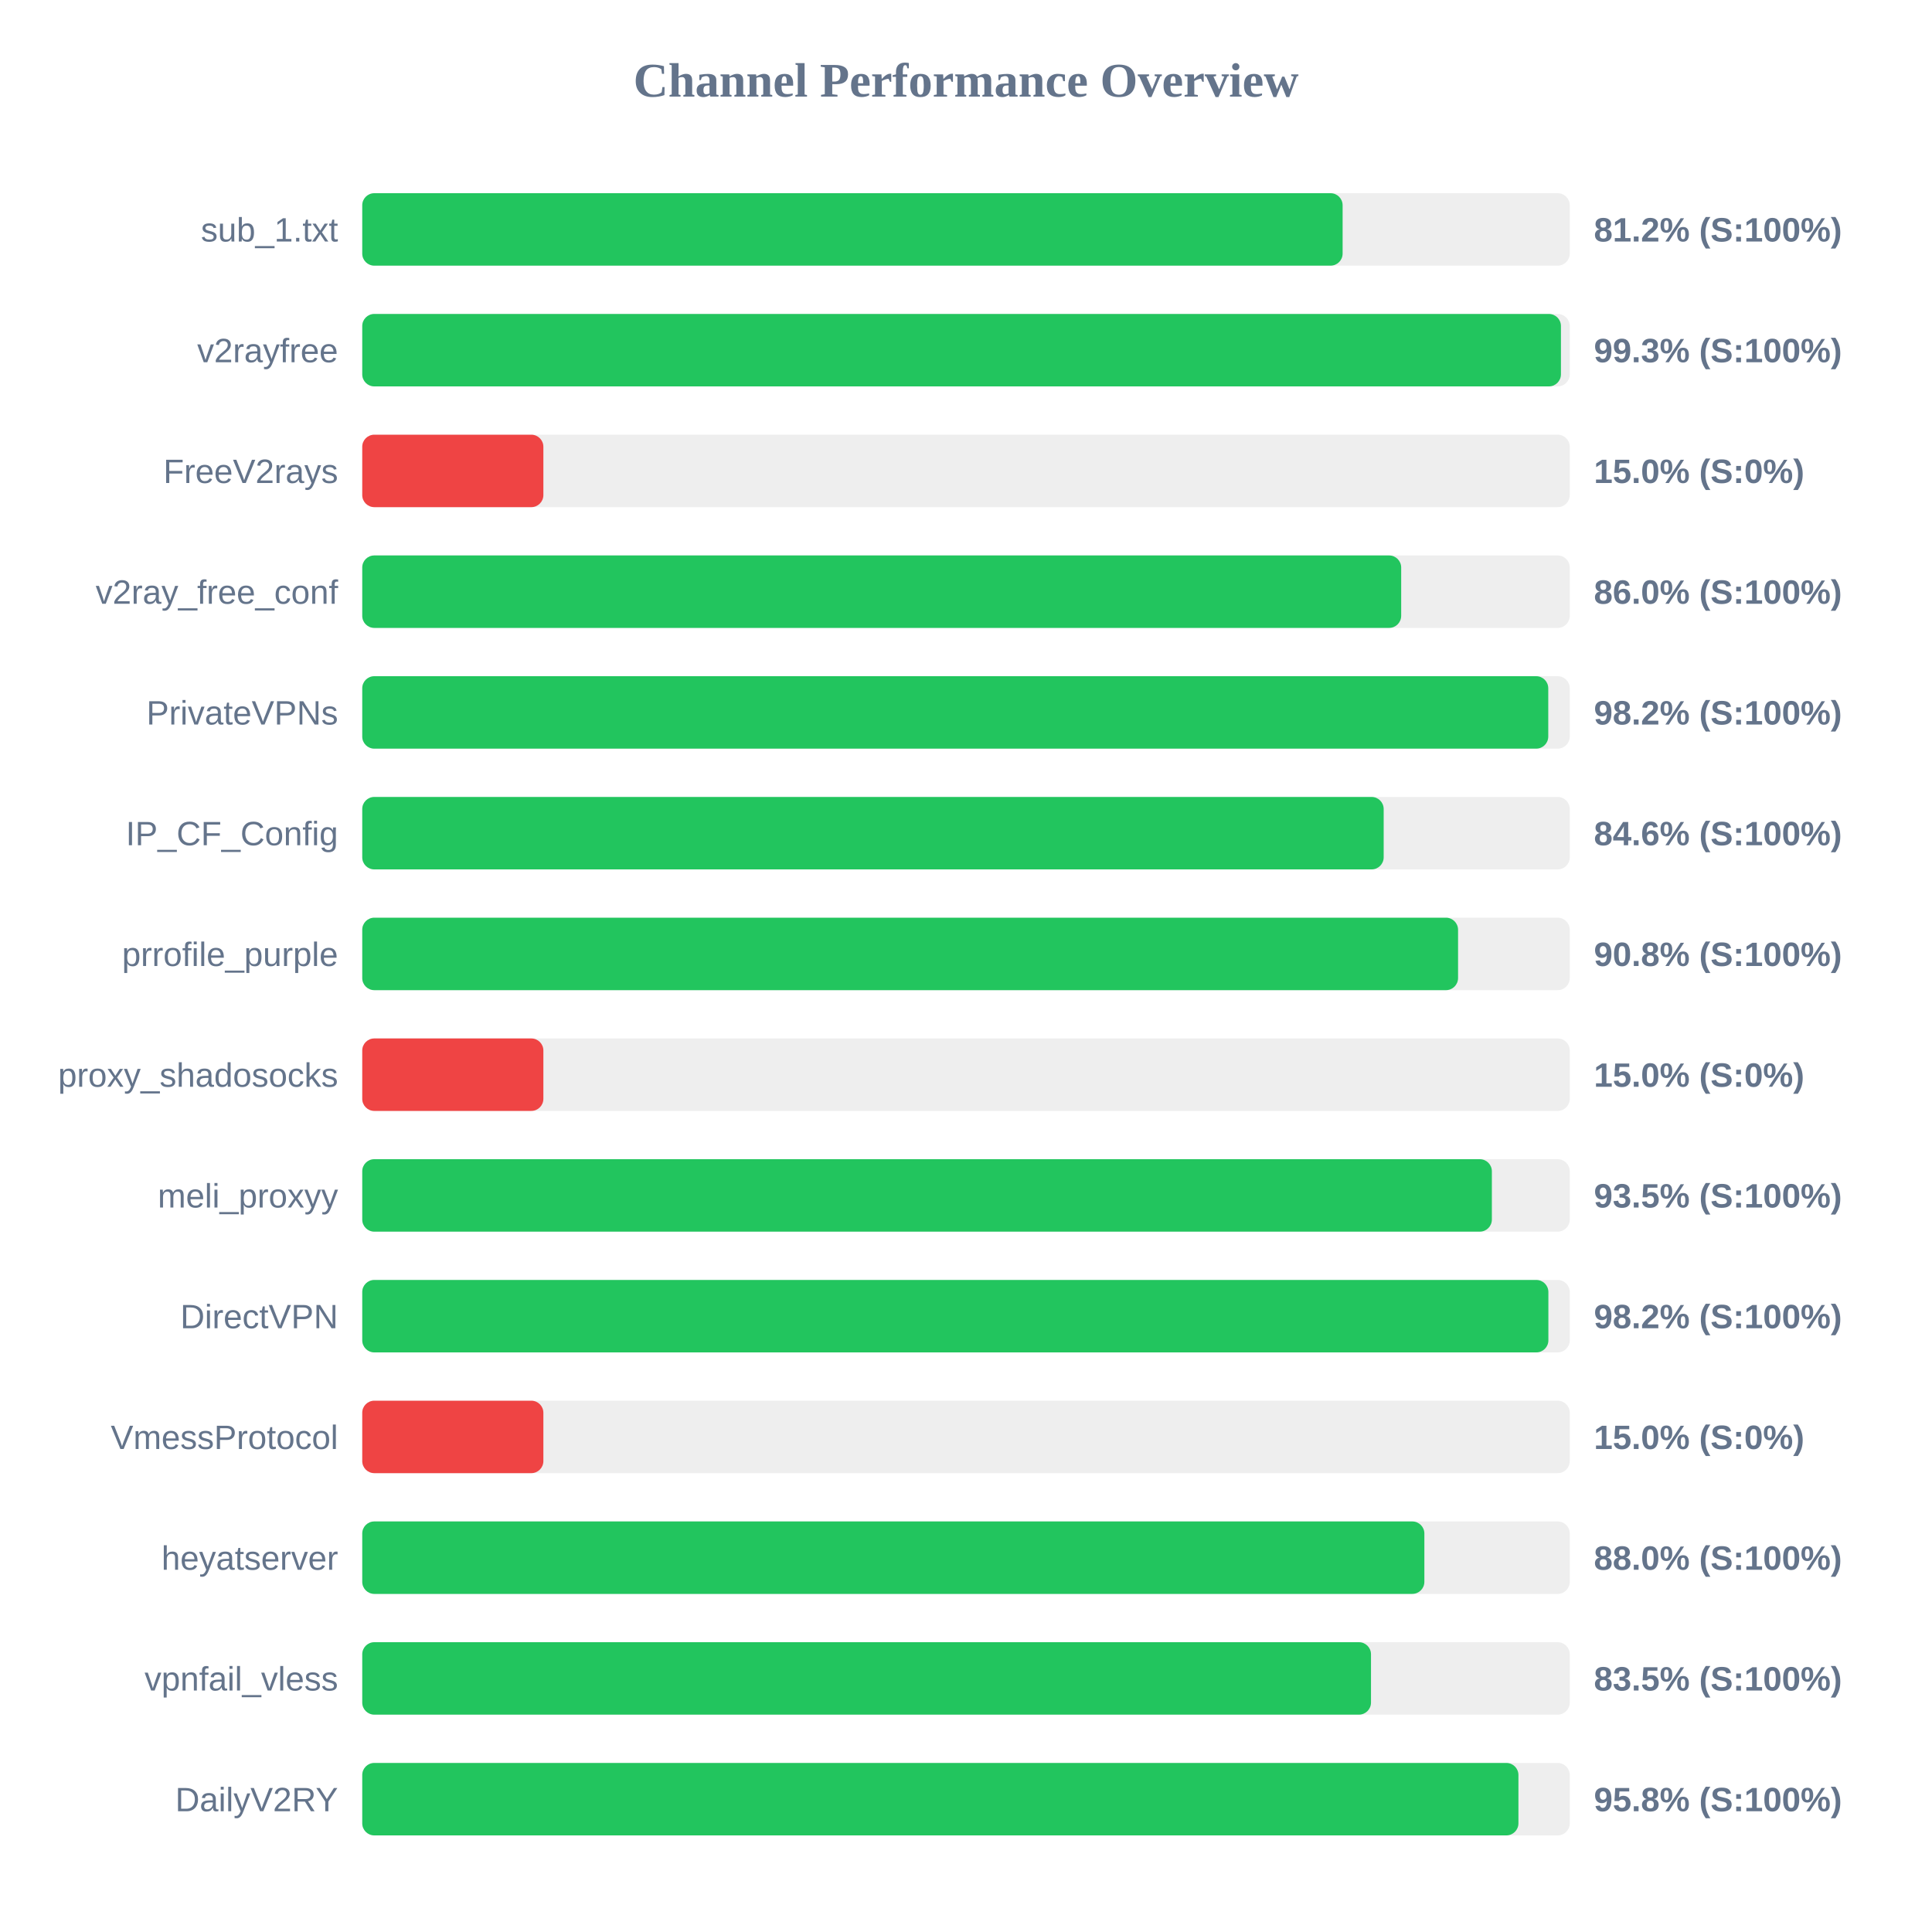
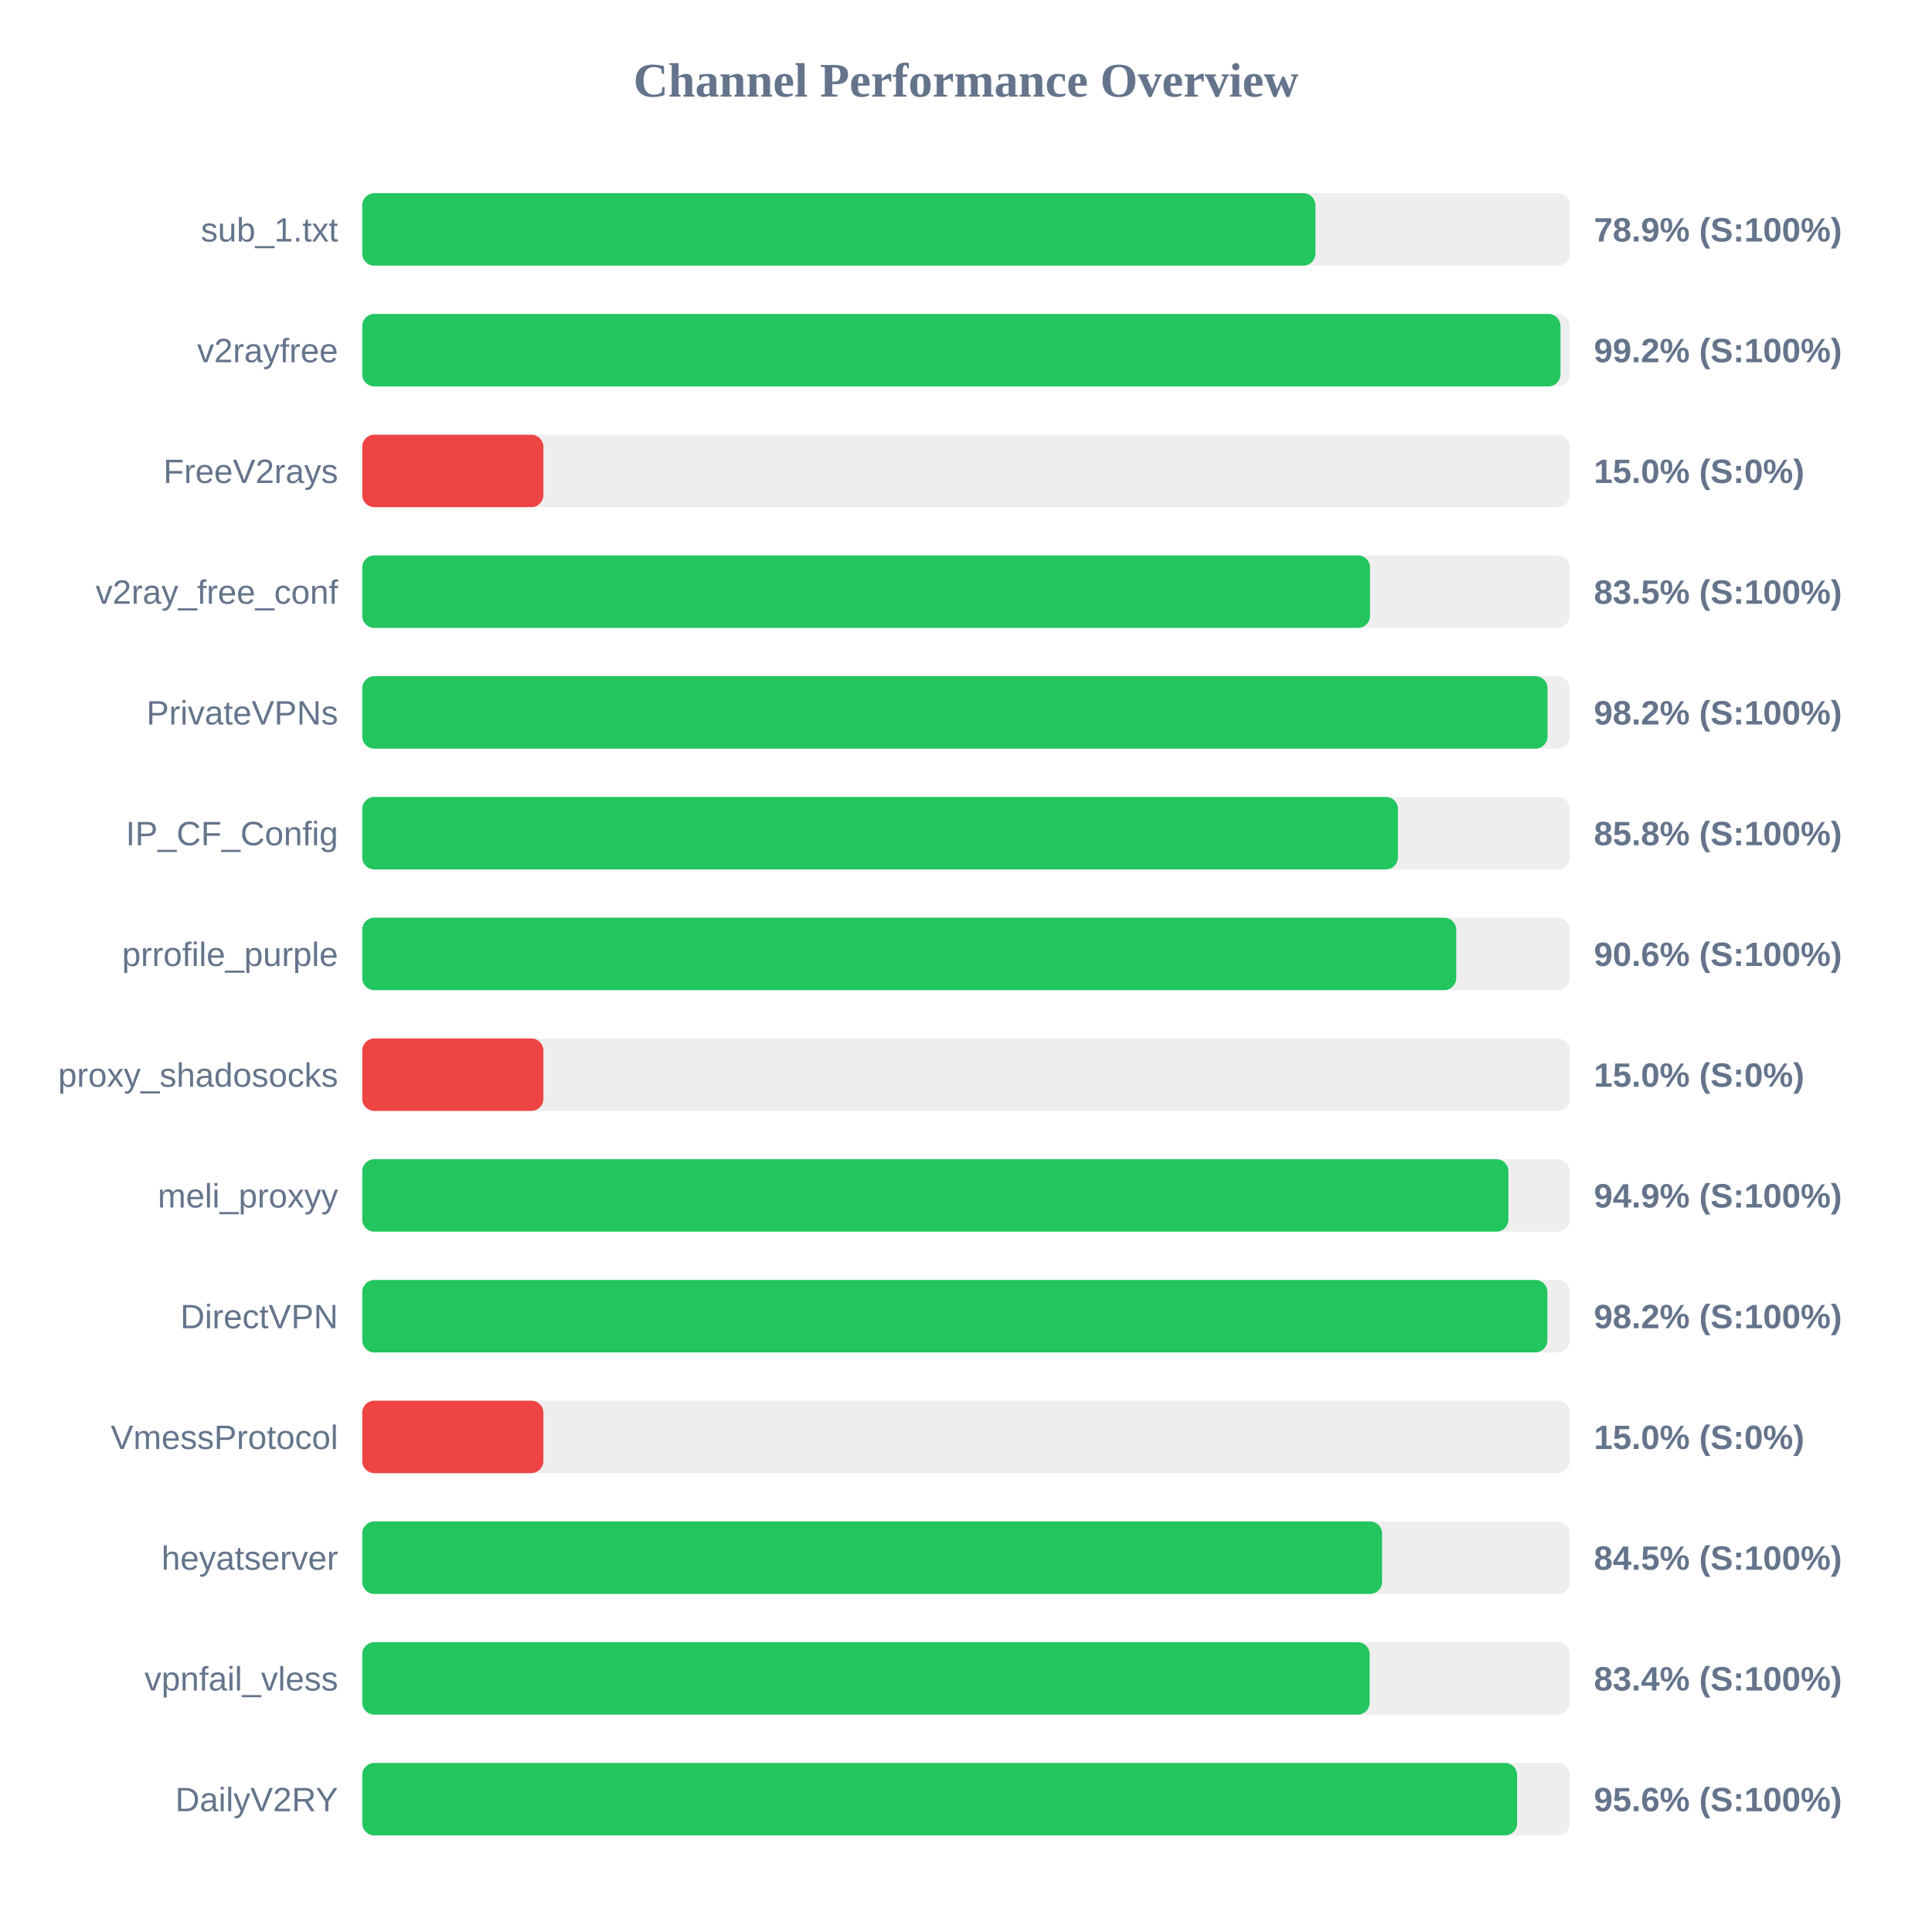
<svg xmlns="http://www.w3.org/2000/svg" width="800" height="800" version="1.1">
  <style>
        .row { font: 14px Arial; fill: #64748b; }
        .score { font: bold 14px Arial; fill: #64748b; }
    </style>
  <text x="400" y="40" text-anchor="middle" font-size="20px" font-weight="bold" fill="#64748b">Channel Performance Overview</text>
  <rect x="150" y="80" width="500" height="30" fill="#eee" rx="5" />
-   <rect x="150" y="80" width="405.95" height="30" fill="#22c55e" rx="5" />
+   <rect x="150" y="80" width="394.7" height="30" fill="#22c55e" rx="5" />
  <text x="140" y="100" text-anchor="end" class="row">sub_1.txt</text>
-   <text x="660" y="100" text-anchor="start" class="score">81.2% (S:100%)</text>
+   <text x="660" y="100" text-anchor="start" class="score">78.9% (S:100%)</text>
  <rect x="150" y="130" width="500" height="30" fill="#eee" rx="5" />
-   <rect x="150" y="130" width="496.35" height="30" fill="#22c55e" rx="5" />
+   <rect x="150" y="130" width="496.15" height="30" fill="#22c55e" rx="5" />
  <text x="140" y="150" text-anchor="end" class="row">v2rayfree</text>
-   <text x="660" y="150" text-anchor="start" class="score">99.3% (S:100%)</text>
+   <text x="660" y="150" text-anchor="start" class="score">99.2% (S:100%)</text>
  <rect x="150" y="180" width="500" height="30" fill="#eee" rx="5" />
  <rect x="150" y="180" width="75.0" height="30" fill="#ef4444" rx="5" />
  <text x="140" y="200" text-anchor="end" class="row">FreeV2rays</text>
  <text x="660" y="200" text-anchor="start" class="score">15.0% (S:0%)</text>
  <rect x="150" y="230" width="500" height="30" fill="#eee" rx="5" />
-   <rect x="150" y="230" width="430.2" height="30" fill="#22c55e" rx="5" />
+   <rect x="150" y="230" width="417.3" height="30" fill="#22c55e" rx="5" />
  <text x="140" y="250" text-anchor="end" class="row">v2ray_free_conf</text>
-   <text x="660" y="250" text-anchor="start" class="score">86.0% (S:100%)</text>
+   <text x="660" y="250" text-anchor="start" class="score">83.5% (S:100%)</text>
  <rect x="150" y="280" width="500" height="30" fill="#eee" rx="5" />
-   <rect x="150" y="280" width="491.1" height="30" fill="#22c55e" rx="5" />
+   <rect x="150" y="280" width="490.8" height="30" fill="#22c55e" rx="5" />
  <text x="140" y="300" text-anchor="end" class="row">PrivateVPNs</text>
  <text x="660" y="300" text-anchor="start" class="score">98.2% (S:100%)</text>
  <rect x="150" y="330" width="500" height="30" fill="#eee" rx="5" />
-   <rect x="150" y="330" width="422.95" height="30" fill="#22c55e" rx="5" />
+   <rect x="150" y="330" width="428.85" height="30" fill="#22c55e" rx="5" />
  <text x="140" y="350" text-anchor="end" class="row">IP_CF_Config</text>
-   <text x="660" y="350" text-anchor="start" class="score">84.6% (S:100%)</text>
+   <text x="660" y="350" text-anchor="start" class="score">85.8% (S:100%)</text>
  <rect x="150" y="380" width="500" height="30" fill="#eee" rx="5" />
-   <rect x="150" y="380" width="453.75" height="30" fill="#22c55e" rx="5" />
+   <rect x="150" y="380" width="453.0" height="30" fill="#22c55e" rx="5" />
  <text x="140" y="400" text-anchor="end" class="row">prrofile_purple</text>
-   <text x="660" y="400" text-anchor="start" class="score">90.8% (S:100%)</text>
+   <text x="660" y="400" text-anchor="start" class="score">90.6% (S:100%)</text>
  <rect x="150" y="430" width="500" height="30" fill="#eee" rx="5" />
  <rect x="150" y="430" width="75.0" height="30" fill="#ef4444" rx="5" />
  <text x="140" y="450" text-anchor="end" class="row">proxy_shadosocks</text>
  <text x="660" y="450" text-anchor="start" class="score">15.0% (S:0%)</text>
  <rect x="150" y="480" width="500" height="30" fill="#eee" rx="5" />
-   <rect x="150" y="480" width="467.75" height="30" fill="#22c55e" rx="5" />
+   <rect x="150" y="480" width="474.6" height="30" fill="#22c55e" rx="5" />
  <text x="140" y="500" text-anchor="end" class="row">meli_proxyy</text>
-   <text x="660" y="500" text-anchor="start" class="score">93.5% (S:100%)</text>
+   <text x="660" y="500" text-anchor="start" class="score">94.9% (S:100%)</text>
  <rect x="150" y="530" width="500" height="30" fill="#eee" rx="5" />
-   <rect x="150" y="530" width="491.15" height="30" fill="#22c55e" rx="5" />
+   <rect x="150" y="530" width="490.75" height="30" fill="#22c55e" rx="5" />
  <text x="140" y="550" text-anchor="end" class="row">DirectVPN</text>
  <text x="660" y="550" text-anchor="start" class="score">98.2% (S:100%)</text>
  <rect x="150" y="580" width="500" height="30" fill="#eee" rx="5" />
  <rect x="150" y="580" width="75.0" height="30" fill="#ef4444" rx="5" />
  <text x="140" y="600" text-anchor="end" class="row">VmessProtocol</text>
  <text x="660" y="600" text-anchor="start" class="score">15.0% (S:0%)</text>
  <rect x="150" y="630" width="500" height="30" fill="#eee" rx="5" />
-   <rect x="150" y="630" width="439.8" height="30" fill="#22c55e" rx="5" />
+   <rect x="150" y="630" width="422.3" height="30" fill="#22c55e" rx="5" />
  <text x="140" y="650" text-anchor="end" class="row">heyatserver</text>
-   <text x="660" y="650" text-anchor="start" class="score">88.0% (S:100%)</text>
+   <text x="660" y="650" text-anchor="start" class="score">84.5% (S:100%)</text>
  <rect x="150" y="680" width="500" height="30" fill="#eee" rx="5" />
-   <rect x="150" y="680" width="417.7" height="30" fill="#22c55e" rx="5" />
+   <rect x="150" y="680" width="417.15" height="30" fill="#22c55e" rx="5" />
  <text x="140" y="700" text-anchor="end" class="row">vpnfail_vless</text>
-   <text x="660" y="700" text-anchor="start" class="score">83.5% (S:100%)</text>
+   <text x="660" y="700" text-anchor="start" class="score">83.4% (S:100%)</text>
  <rect x="150" y="730" width="500" height="30" fill="#eee" rx="5" />
-   <rect x="150" y="730" width="478.75" height="30" fill="#22c55e" rx="5" />
+   <rect x="150" y="730" width="478.2" height="30" fill="#22c55e" rx="5" />
  <text x="140" y="750" text-anchor="end" class="row">DailyV2RY</text>
-   <text x="660" y="750" text-anchor="start" class="score">95.8% (S:100%)</text>
+   <text x="660" y="750" text-anchor="start" class="score">95.6% (S:100%)</text>
</svg>
